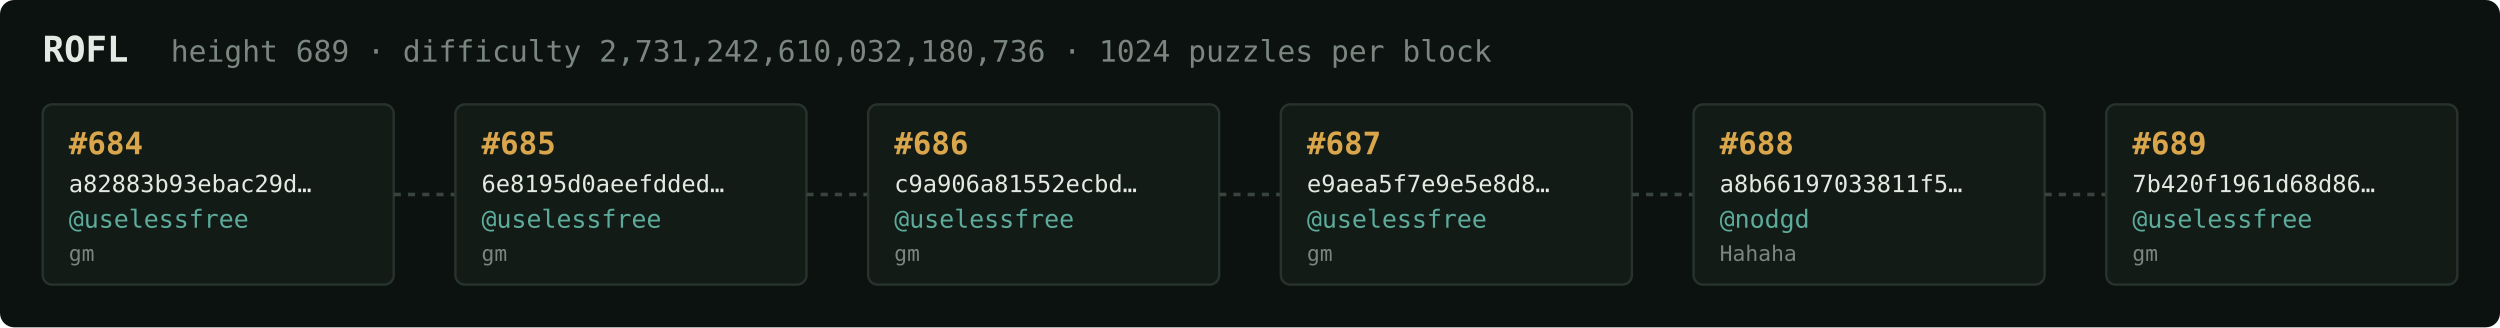
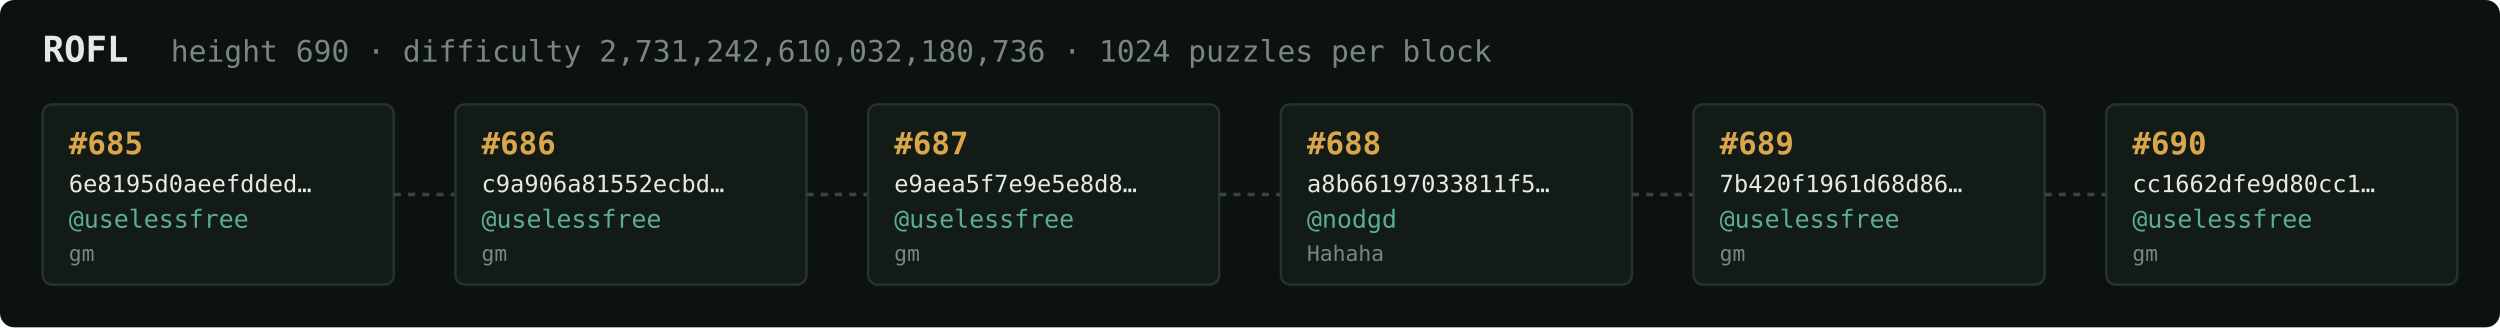
<svg xmlns="http://www.w3.org/2000/svg" width="1054" height="138" viewBox="0 0 1054 138" font-family="ui-monospace,SFMono-Regular,Menlo,monospace">
  <rect fill="#0c1210" width="1054" height="138" rx="6" />
  <text x="18" y="26" fill="#e5e9e3" font-size="15" font-weight="700">ROFL</text>
-   <text x="72" y="26" fill="#7a867f" font-size="12.5">height 689 · difficulty 2,731,242,610,032,180,736 · 1024 puzzles per block</text>
+   <text x="72" y="26" fill="#7a867f" font-size="12.5">height 690 · difficulty 2,731,242,610,032,180,736 · 1024 puzzles per block</text>
  <rect x="18" y="44" width="148" height="76" rx="4" fill="#131b17" stroke="#28332e" stroke-width="1" />
-   <text x="29" y="65" fill="#d9a64c" font-size="13" font-weight="700">#684</text>
-   <text x="29" y="81" fill="#e5e9e3" font-size="10">a82883b93ebac29d…</text>
+   <text x="29" y="65" fill="#d9a64c" font-size="13" font-weight="700">#685</text>
+   <text x="29" y="81" fill="#e5e9e3" font-size="10">6e8195d0aeefdded…</text>
  <text x="29" y="96" fill="#5cab9b" font-size="10.5">@uselessfree</text>
  <text x="29" y="110" fill="#7a867f" font-size="9">gm</text>
  <line x1="166" y1="82.0" x2="192" y2="82.0" stroke="#38443e" stroke-width="1.5" stroke-dasharray="3 3" />
  <rect x="192" y="44" width="148" height="76" rx="4" fill="#131b17" stroke="#28332e" stroke-width="1" />
-   <text x="203" y="65" fill="#d9a64c" font-size="13" font-weight="700">#685</text>
-   <text x="203" y="81" fill="#e5e9e3" font-size="10">6e8195d0aeefdded…</text>
+   <text x="203" y="65" fill="#d9a64c" font-size="13" font-weight="700">#686</text>
+   <text x="203" y="81" fill="#e5e9e3" font-size="10">c9a906a81552ecbd…</text>
  <text x="203" y="96" fill="#5cab9b" font-size="10.5">@uselessfree</text>
  <text x="203" y="110" fill="#7a867f" font-size="9">gm</text>
  <line x1="340" y1="82.0" x2="366" y2="82.0" stroke="#38443e" stroke-width="1.5" stroke-dasharray="3 3" />
  <rect x="366" y="44" width="148" height="76" rx="4" fill="#131b17" stroke="#28332e" stroke-width="1" />
-   <text x="377" y="65" fill="#d9a64c" font-size="13" font-weight="700">#686</text>
-   <text x="377" y="81" fill="#e5e9e3" font-size="10">c9a906a81552ecbd…</text>
+   <text x="377" y="65" fill="#d9a64c" font-size="13" font-weight="700">#687</text>
+   <text x="377" y="81" fill="#e5e9e3" font-size="10">e9aea5f7e9e5e8d8…</text>
  <text x="377" y="96" fill="#5cab9b" font-size="10.5">@uselessfree</text>
  <text x="377" y="110" fill="#7a867f" font-size="9">gm</text>
  <line x1="514" y1="82.0" x2="540" y2="82.0" stroke="#38443e" stroke-width="1.5" stroke-dasharray="3 3" />
  <rect x="540" y="44" width="148" height="76" rx="4" fill="#131b17" stroke="#28332e" stroke-width="1" />
-   <text x="551" y="65" fill="#d9a64c" font-size="13" font-weight="700">#687</text>
-   <text x="551" y="81" fill="#e5e9e3" font-size="10">e9aea5f7e9e5e8d8…</text>
-   <text x="551" y="96" fill="#5cab9b" font-size="10.5">@uselessfree</text>
-   <text x="551" y="110" fill="#7a867f" font-size="9">gm</text>
+   <text x="551" y="65" fill="#d9a64c" font-size="13" font-weight="700">#688</text>
+   <text x="551" y="81" fill="#e5e9e3" font-size="10">a8b66197033811f5…</text>
+   <text x="551" y="96" fill="#5cab9b" font-size="10.5">@nodgd</text>
+   <text x="551" y="110" fill="#7a867f" font-size="9">Hahaha</text>
  <line x1="688" y1="82.0" x2="714" y2="82.0" stroke="#38443e" stroke-width="1.5" stroke-dasharray="3 3" />
  <rect x="714" y="44" width="148" height="76" rx="4" fill="#131b17" stroke="#28332e" stroke-width="1" />
-   <text x="725" y="65" fill="#d9a64c" font-size="13" font-weight="700">#688</text>
-   <text x="725" y="81" fill="#e5e9e3" font-size="10">a8b66197033811f5…</text>
-   <text x="725" y="96" fill="#5cab9b" font-size="10.5">@nodgd</text>
-   <text x="725" y="110" fill="#7a867f" font-size="9">Hahaha</text>
+   <text x="725" y="65" fill="#d9a64c" font-size="13" font-weight="700">#689</text>
+   <text x="725" y="81" fill="#e5e9e3" font-size="10">7b420f1961d68d86…</text>
+   <text x="725" y="96" fill="#5cab9b" font-size="10.5">@uselessfree</text>
+   <text x="725" y="110" fill="#7a867f" font-size="9">gm</text>
  <line x1="862" y1="82.0" x2="888" y2="82.0" stroke="#38443e" stroke-width="1.5" stroke-dasharray="3 3" />
  <rect x="888" y="44" width="148" height="76" rx="4" fill="#131b17" stroke="#28332e" stroke-width="1" />
-   <text x="899" y="65" fill="#d9a64c" font-size="13" font-weight="700">#689</text>
-   <text x="899" y="81" fill="#e5e9e3" font-size="10">7b420f1961d68d86…</text>
+   <text x="899" y="65" fill="#d9a64c" font-size="13" font-weight="700">#690</text>
+   <text x="899" y="81" fill="#e5e9e3" font-size="10">cc1662dfe9d80cc1…</text>
  <text x="899" y="96" fill="#5cab9b" font-size="10.5">@uselessfree</text>
  <text x="899" y="110" fill="#7a867f" font-size="9">gm</text>
</svg>
